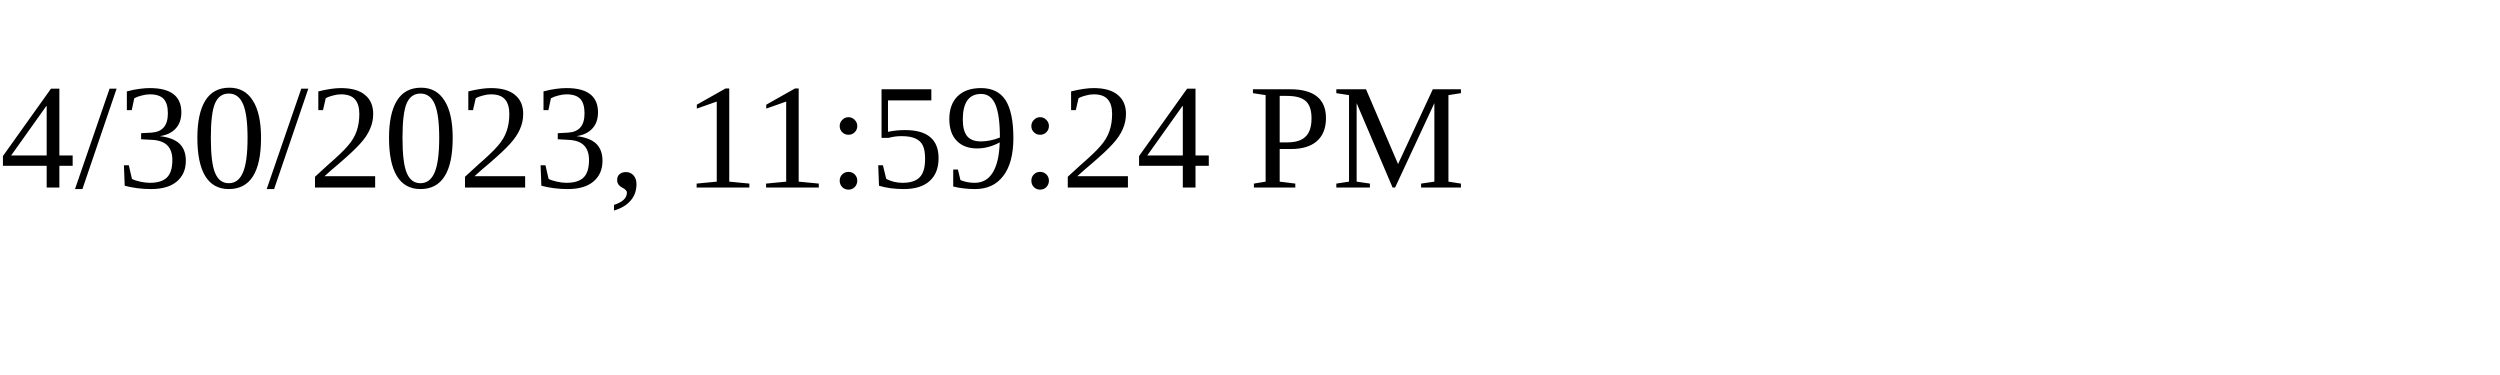
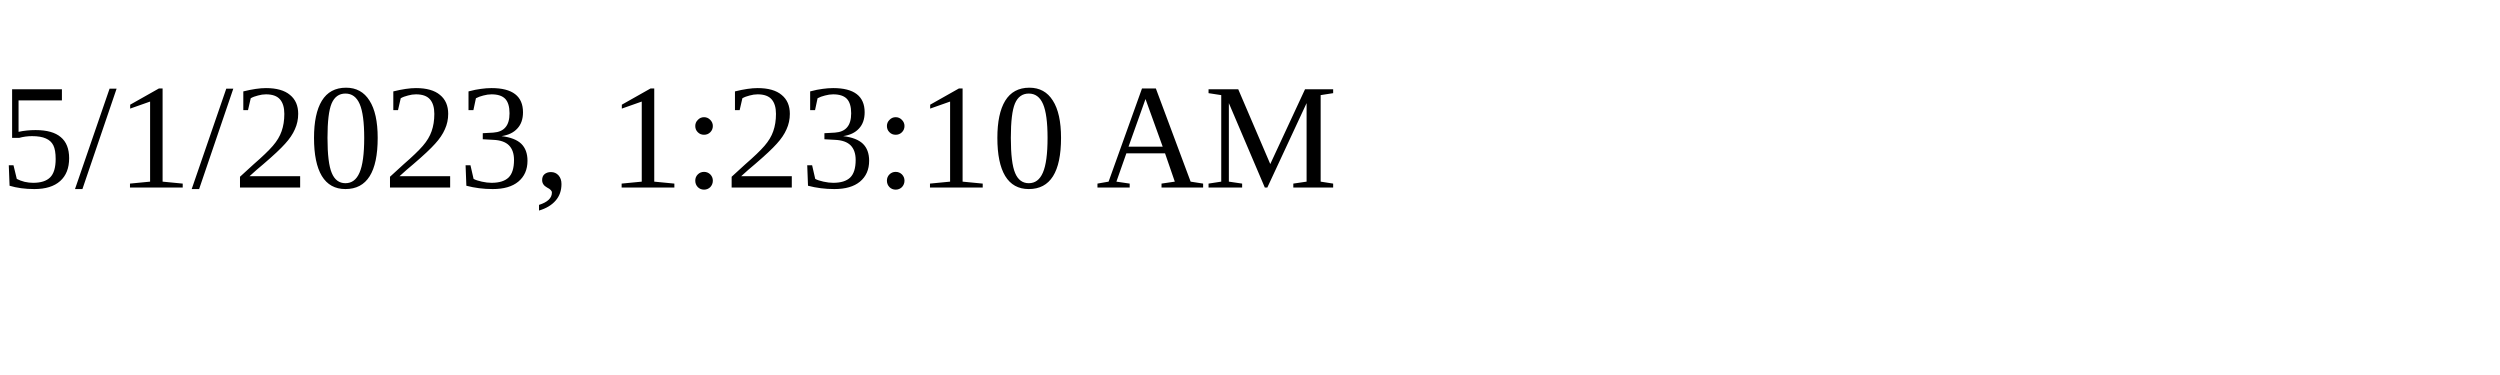
<svg xmlns="http://www.w3.org/2000/svg" height="30" width="200">
-   <text x="0" y="15">4/30/2023, 11:59:24 PM</text>
+   <text x="0" y="15">5/1/2023, 1:23:10 AM</text>
</svg>
